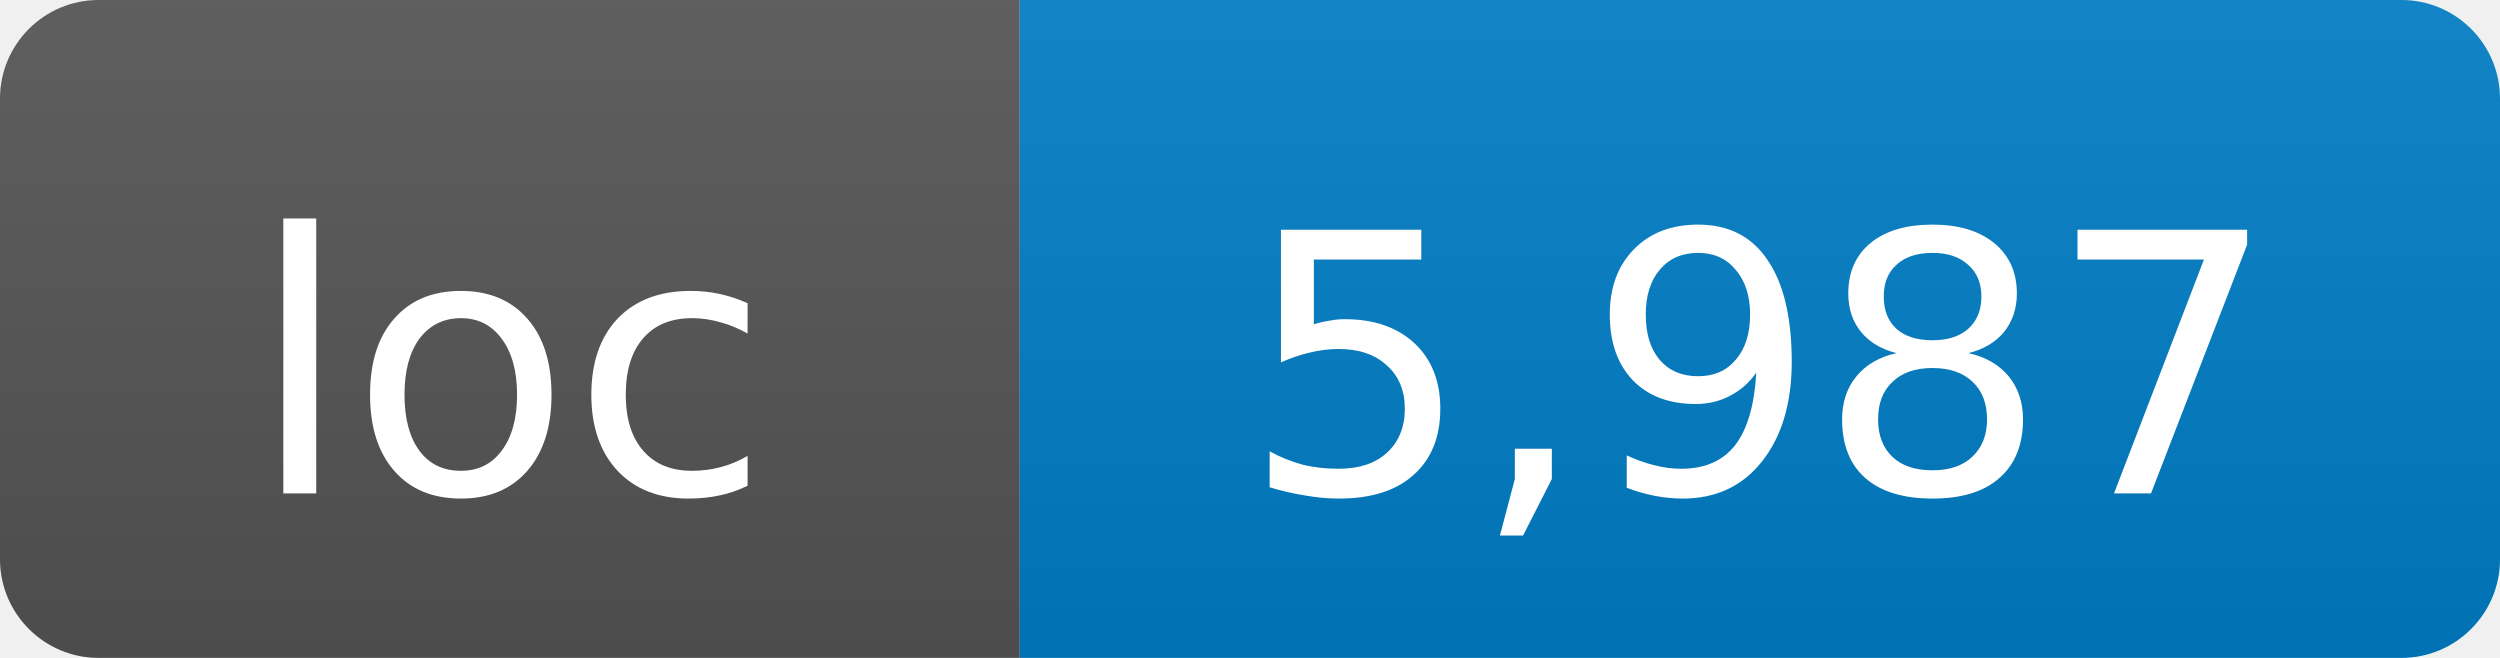
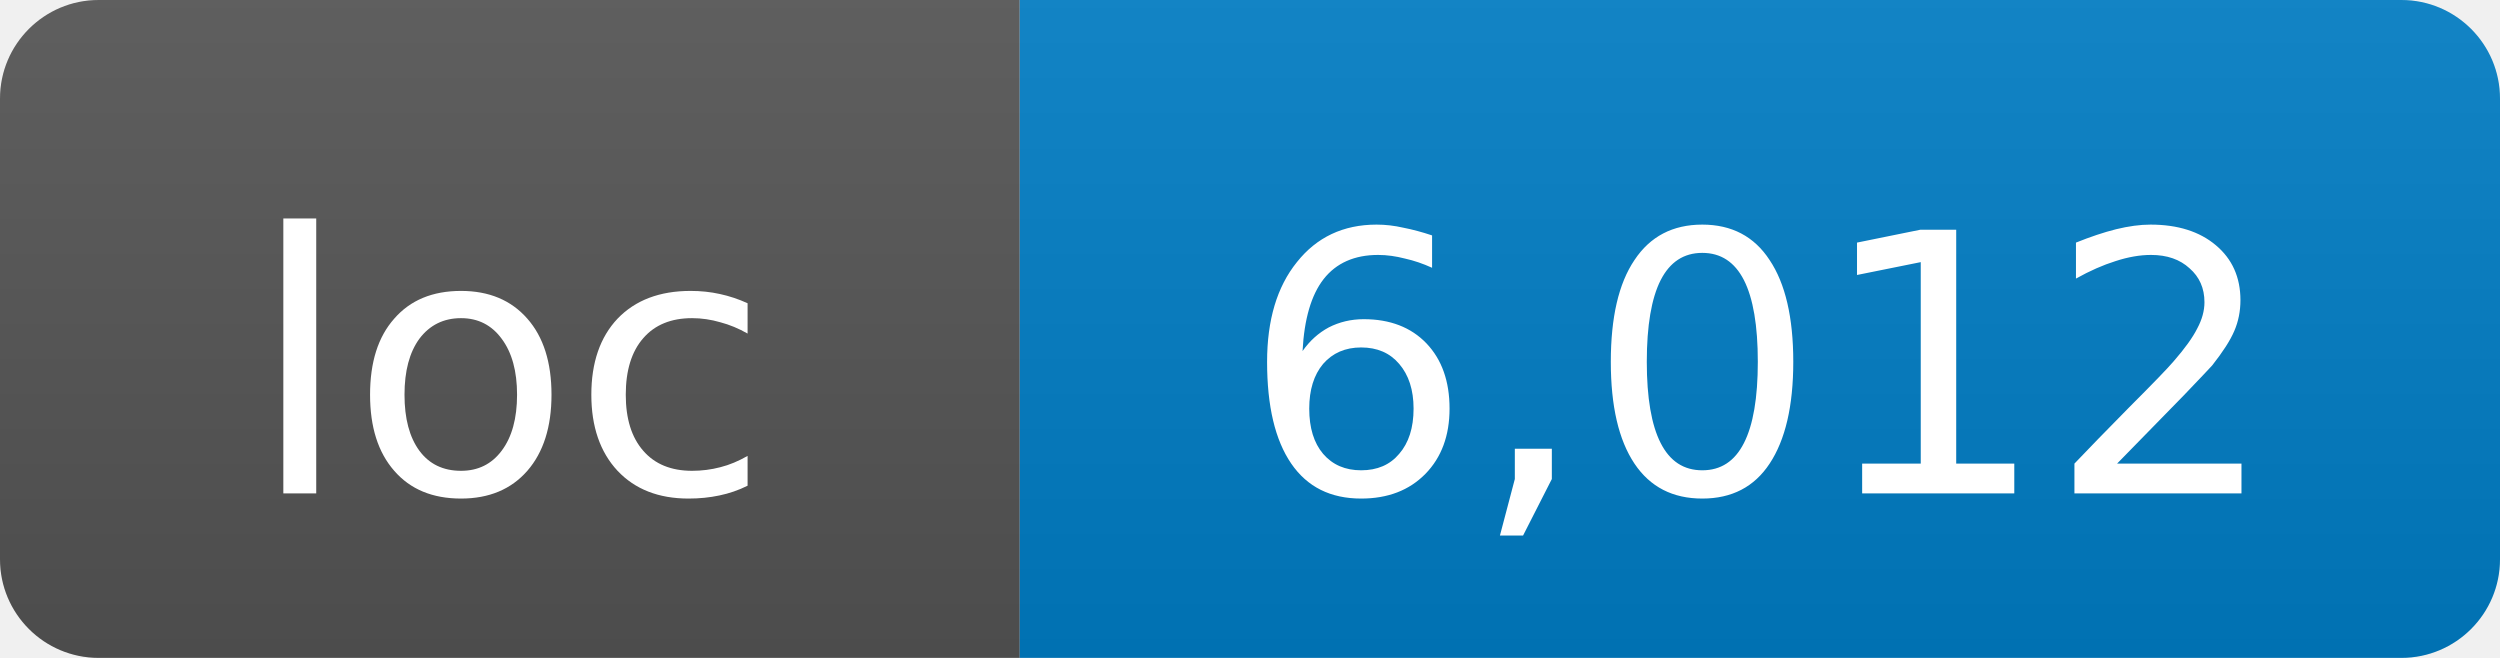
- <svg xmlns="http://www.w3.org/2000/svg" width="76" height="20" role="img" aria-label="loc: 5,987">
+ <svg xmlns="http://www.w3.org/2000/svg" width="76" height="20" role="img" aria-label="loc: 6,012">
  <linearGradient id="s" x2="0" y2="100%">
    <stop offset="0" stop-color="#bbb" stop-opacity=".1" />
    <stop offset="1" stop-opacity=".1" />
  </linearGradient>
  <clipPath id="r">
    <rect width="76" height="20" rx="3" fill="#fff" />
  </clipPath>
  <g clip-path="url(#r)">
    <rect width="31" height="20" fill="#555" />
    <rect x="31" width="45" height="20" fill="#007ec6" />
    <rect width="76" height="20" fill="url(#s)" />
  </g>
  <g fill="#fff" text-anchor="middle" font-family="DejaVu Sans,Verdana,Geneva,sans-serif" font-size="11">
    <text x="15.5" y="15">loc</text>
-     <text x="53.5" y="15">5,987</text>
+     <text x="53.5" y="15">6,012</text>
  </g>
</svg>
